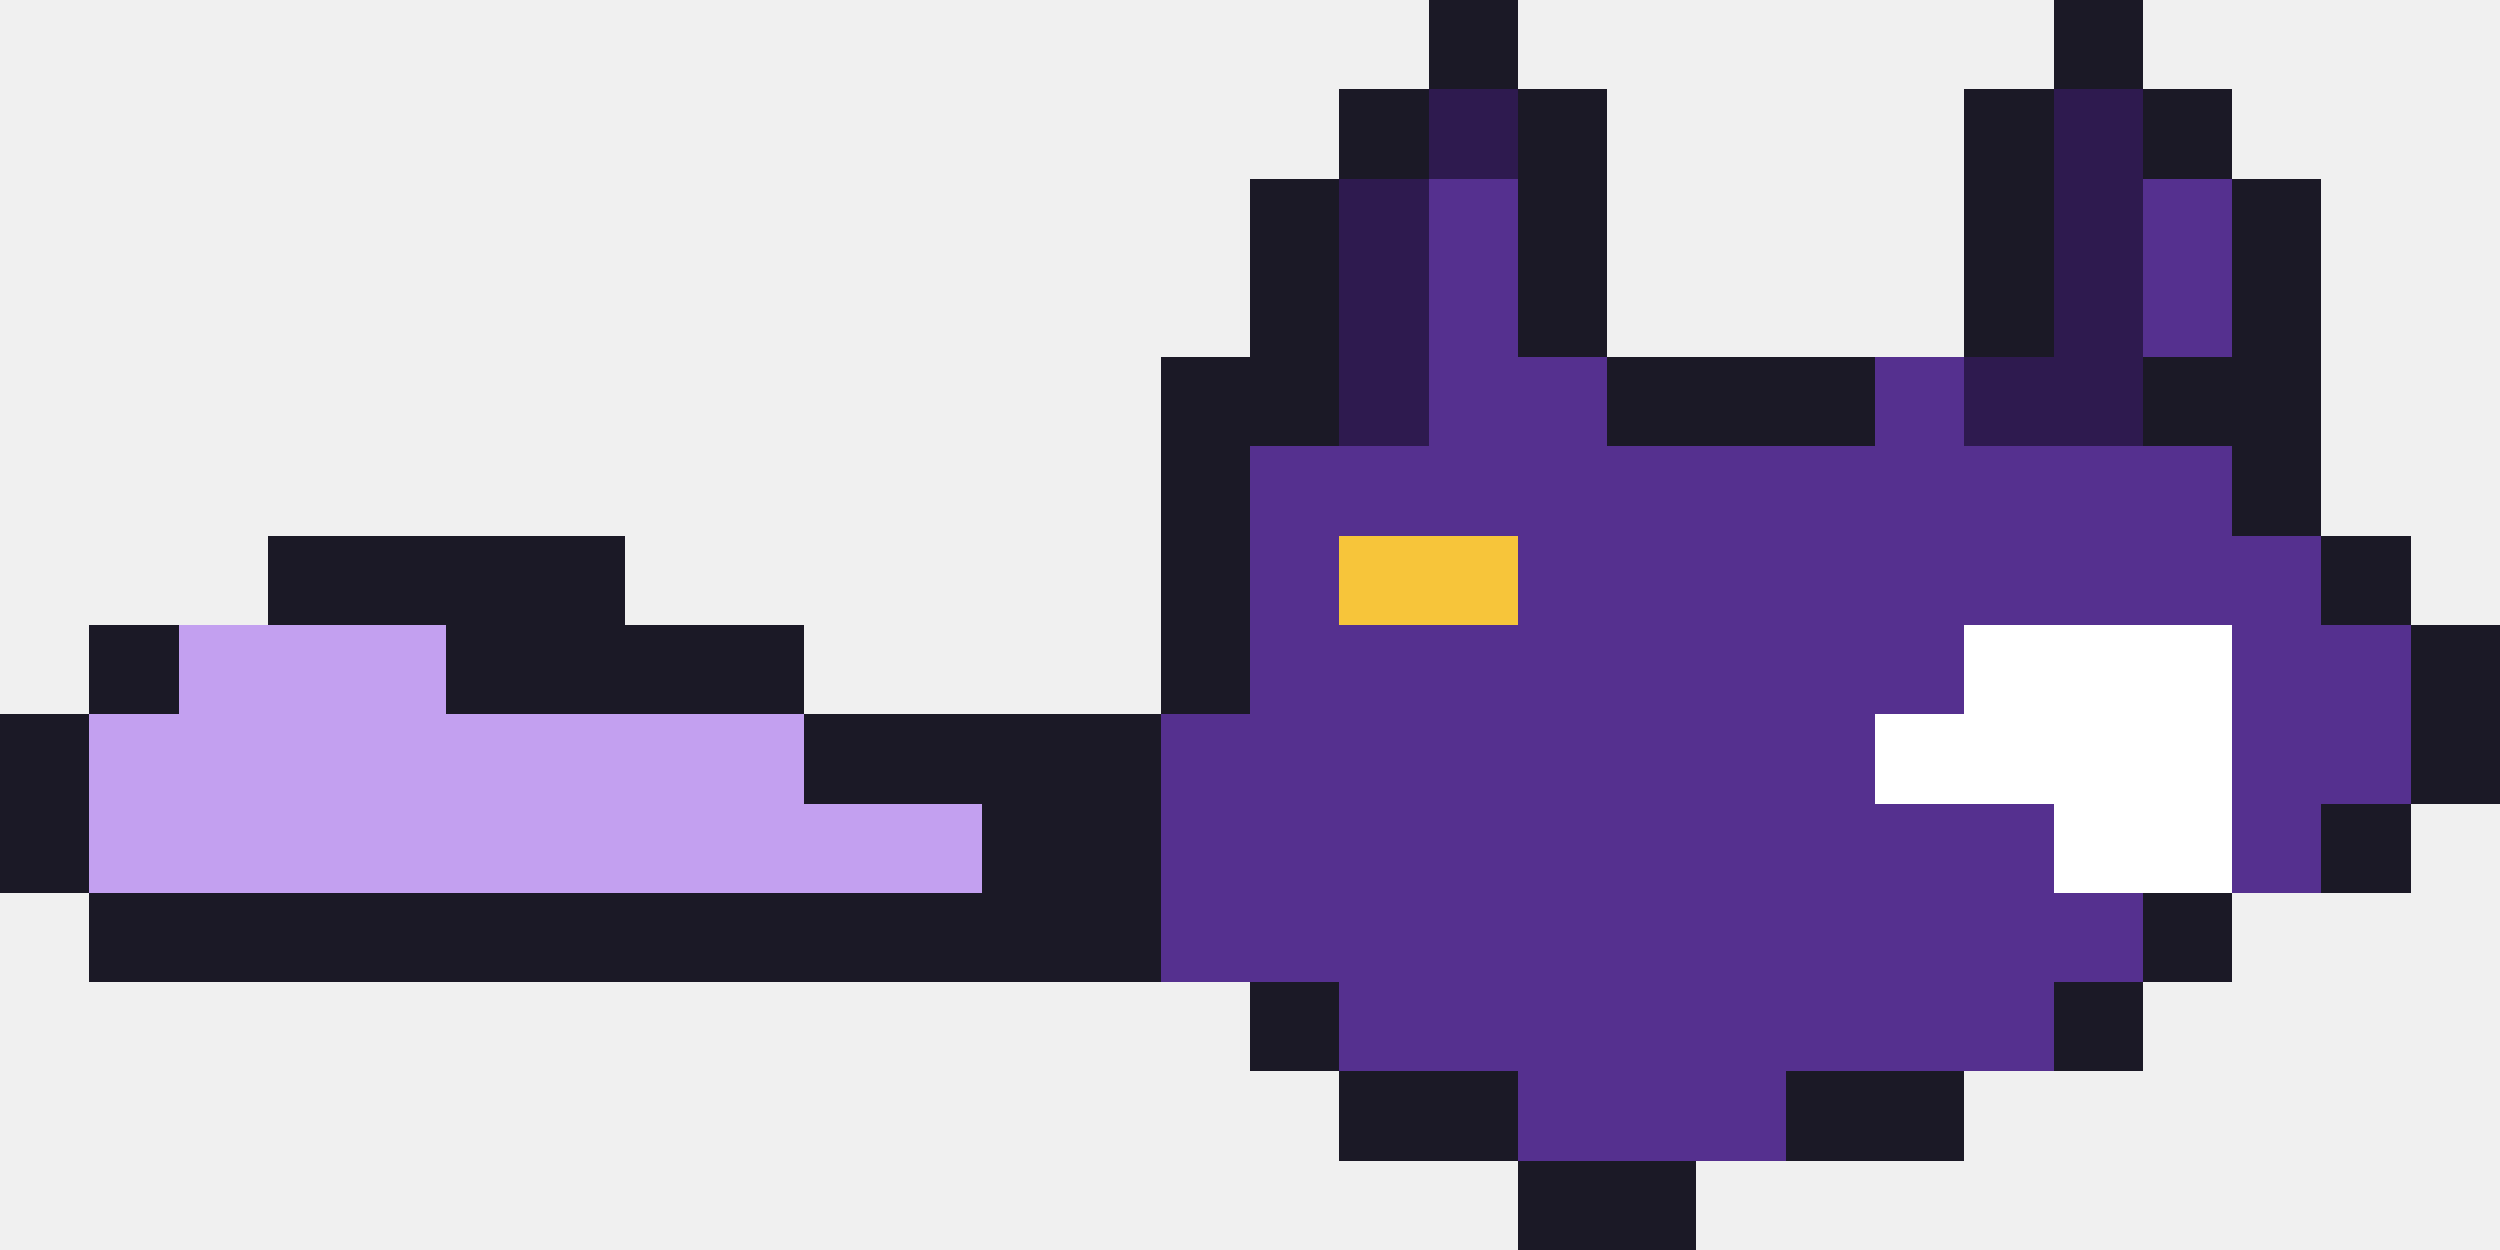
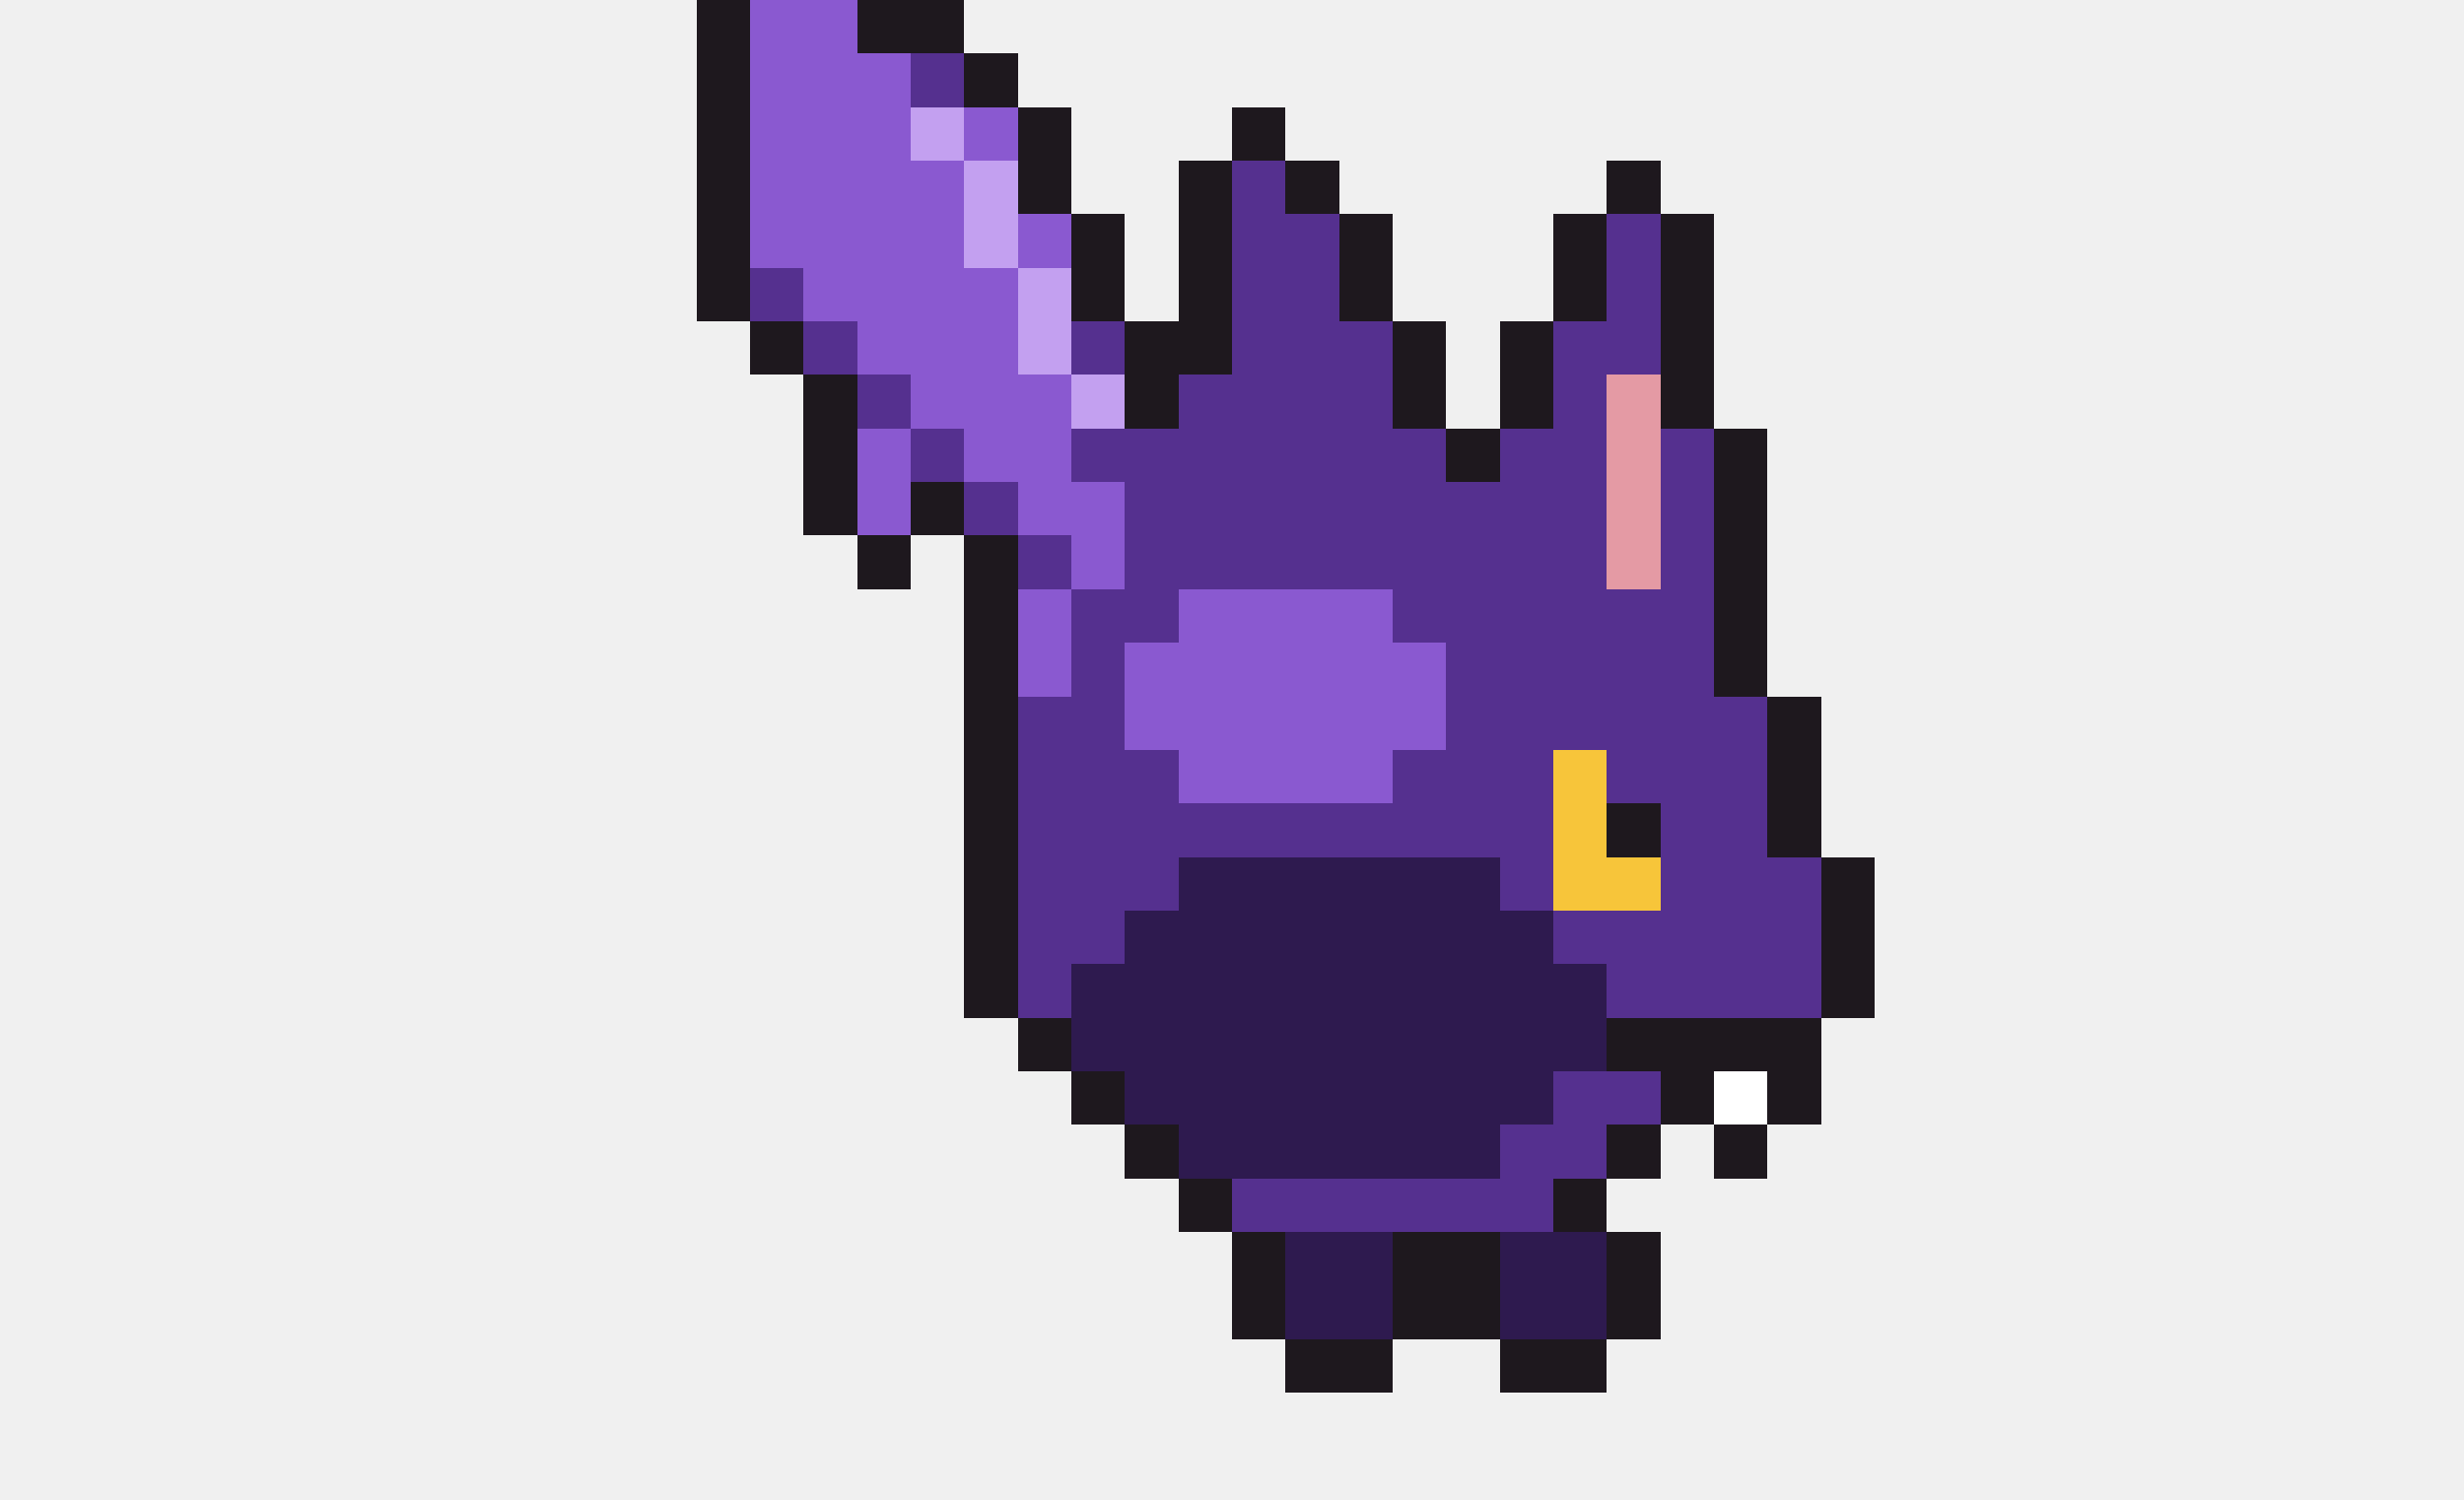
- <svg xmlns="http://www.w3.org/2000/svg" width="28" height="14" viewBox="0 0 28 14" shape-rendering="crispEdges">
-   <rect x="16" y="0" width="1" height="1" fill="#1b1926" />
-   <rect x="23" y="0" width="1" height="1" fill="#1b1926" />
-   <rect x="15" y="1" width="1" height="1" fill="#1b1926" />
-   <rect x="16" y="1" width="1" height="1" fill="#2e1a4f" />
-   <rect x="17" y="1" width="1" height="1" fill="#1b1926" />
-   <rect x="22" y="1" width="1" height="1" fill="#1b1926" />
-   <rect x="23" y="1" width="1" height="1" fill="#2e1a4f" />
-   <rect x="24" y="1" width="1" height="1" fill="#1b1926" />
-   <rect x="14" y="2" width="1" height="1" fill="#1b1926" />
-   <rect x="15" y="2" width="1" height="1" fill="#2e1a4f" />
-   <rect x="16" y="2" width="1" height="1" fill="#55308f" />
-   <rect x="17" y="2" width="1" height="1" fill="#1b1926" />
-   <rect x="22" y="2" width="1" height="1" fill="#1b1926" />
-   <rect x="23" y="2" width="1" height="1" fill="#2e1a4f" />
-   <rect x="24" y="2" width="1" height="1" fill="#55308f" />
-   <rect x="25" y="2" width="1" height="1" fill="#1b1926" />
-   <rect x="14" y="3" width="1" height="1" fill="#1b1926" />
-   <rect x="15" y="3" width="1" height="1" fill="#2e1a4f" />
-   <rect x="16" y="3" width="1" height="1" fill="#55308f" />
-   <rect x="17" y="3" width="1" height="1" fill="#1b1926" />
-   <rect x="22" y="3" width="1" height="1" fill="#1b1926" />
-   <rect x="23" y="3" width="1" height="1" fill="#2e1a4f" />
-   <rect x="24" y="3" width="1" height="1" fill="#55308f" />
-   <rect x="25" y="3" width="1" height="1" fill="#1b1926" />
-   <rect x="13" y="4" width="2" height="1" fill="#1b1926" />
-   <rect x="15" y="4" width="1" height="1" fill="#2e1a4f" />
-   <rect x="16" y="4" width="2" height="1" fill="#55308f" />
-   <rect x="18" y="4" width="3" height="1" fill="#1b1926" />
-   <rect x="21" y="4" width="1" height="1" fill="#55308f" />
-   <rect x="22" y="4" width="2" height="1" fill="#2e1a4f" />
-   <rect x="24" y="4" width="2" height="1" fill="#1b1926" />
-   <rect x="13" y="5" width="1" height="1" fill="#1b1926" />
-   <rect x="14" y="5" width="11" height="1" fill="#55308f" />
-   <rect x="25" y="5" width="1" height="1" fill="#1b1926" />
-   <rect x="3" y="6" width="4" height="1" fill="#1b1926" />
-   <rect x="13" y="6" width="1" height="1" fill="#1b1926" />
-   <rect x="14" y="6" width="1" height="1" fill="#55308f" />
-   <rect x="15" y="6" width="2" height="1" fill="#f7c53a" />
-   <rect x="17" y="6" width="9" height="1" fill="#55308f" />
-   <rect x="26" y="6" width="1" height="1" fill="#1b1926" />
-   <rect x="1" y="7" width="1" height="1" fill="#1b1926" />
-   <rect x="2" y="7" width="3" height="1" fill="#c3a0f0" />
-   <rect x="5" y="7" width="4" height="1" fill="#1b1926" />
-   <rect x="13" y="7" width="1" height="1" fill="#1b1926" />
-   <rect x="14" y="7" width="8" height="1" fill="#55308f" />
-   <rect x="22" y="7" width="3" height="1" fill="#ffffff" />
-   <rect x="25" y="7" width="2" height="1" fill="#55308f" />
-   <rect x="27" y="7" width="1" height="1" fill="#1b1926" />
-   <rect x="0" y="8" width="1" height="1" fill="#1b1926" />
-   <rect x="1" y="8" width="8" height="1" fill="#c3a0f0" />
-   <rect x="9" y="8" width="4" height="1" fill="#1b1926" />
-   <rect x="13" y="8" width="8" height="1" fill="#55308f" />
-   <rect x="21" y="8" width="4" height="1" fill="#ffffff" />
-   <rect x="25" y="8" width="2" height="1" fill="#55308f" />
-   <rect x="27" y="8" width="1" height="1" fill="#1b1926" />
-   <rect x="0" y="9" width="1" height="1" fill="#1b1926" />
-   <rect x="1" y="9" width="10" height="1" fill="#c3a0f0" />
-   <rect x="11" y="9" width="2" height="1" fill="#1b1926" />
-   <rect x="13" y="9" width="10" height="1" fill="#55308f" />
-   <rect x="23" y="9" width="2" height="1" fill="#ffffff" />
-   <rect x="25" y="9" width="1" height="1" fill="#55308f" />
-   <rect x="26" y="9" width="1" height="1" fill="#1b1926" />
-   <rect x="1" y="10" width="12" height="1" fill="#1b1926" />
-   <rect x="13" y="10" width="11" height="1" fill="#55308f" />
-   <rect x="24" y="10" width="1" height="1" fill="#1b1926" />
-   <rect x="14" y="11" width="1" height="1" fill="#1b1926" />
-   <rect x="15" y="11" width="8" height="1" fill="#55308f" />
-   <rect x="23" y="11" width="1" height="1" fill="#1b1926" />
-   <rect x="15" y="12" width="2" height="1" fill="#1b1926" />
-   <rect x="17" y="12" width="3" height="1" fill="#55308f" />
-   <rect x="20" y="12" width="2" height="1" fill="#1b1926" />
-   <rect x="17" y="13" width="2" height="1" fill="#1b1926" />
+ <svg xmlns="http://www.w3.org/2000/svg" width="46" height="28" viewBox="0 0 46 28" shape-rendering="crispEdges">
+   <rect x="13" y="0" width="1" height="1" fill="#1e181e" />
+   <rect x="14" y="0" width="2" height="1" fill="#8a59d0" />
+   <rect x="16" y="0" width="2" height="1" fill="#1e181e" />
+   <rect x="13" y="1" width="1" height="1" fill="#1e181e" />
+   <rect x="14" y="1" width="3" height="1" fill="#8a59d0" />
+   <rect x="17" y="1" width="1" height="1" fill="#55308f" />
+   <rect x="18" y="1" width="1" height="1" fill="#1e181e" />
+   <rect x="13" y="2" width="1" height="1" fill="#1e181e" />
+   <rect x="14" y="2" width="3" height="1" fill="#8a59d0" />
+   <rect x="17" y="2" width="1" height="1" fill="#c3a0f0" />
+   <rect x="18" y="2" width="1" height="1" fill="#8a59d0" />
+   <rect x="19" y="2" width="1" height="1" fill="#1e181e" />
+   <rect x="23" y="2" width="1" height="1" fill="#1e181e" />
+   <rect x="13" y="3" width="1" height="1" fill="#1e181e" />
+   <rect x="14" y="3" width="4" height="1" fill="#8a59d0" />
+   <rect x="18" y="3" width="1" height="1" fill="#c3a0f0" />
+   <rect x="19" y="3" width="1" height="1" fill="#1e181e" />
+   <rect x="22" y="3" width="1" height="1" fill="#1e181e" />
+   <rect x="23" y="3" width="1" height="1" fill="#55308f" />
+   <rect x="24" y="3" width="1" height="1" fill="#1e181e" />
+   <rect x="30" y="3" width="1" height="1" fill="#1e181e" />
+   <rect x="13" y="4" width="1" height="1" fill="#1e181e" />
+   <rect x="14" y="4" width="4" height="1" fill="#8a59d0" />
+   <rect x="18" y="4" width="1" height="1" fill="#c3a0f0" />
+   <rect x="19" y="4" width="1" height="1" fill="#8a59d0" />
+   <rect x="20" y="4" width="1" height="1" fill="#1e181e" />
+   <rect x="22" y="4" width="1" height="1" fill="#1e181e" />
+   <rect x="23" y="4" width="2" height="1" fill="#55308f" />
+   <rect x="25" y="4" width="1" height="1" fill="#1e181e" />
+   <rect x="29" y="4" width="1" height="1" fill="#1e181e" />
+   <rect x="30" y="4" width="1" height="1" fill="#55308f" />
+   <rect x="31" y="4" width="1" height="1" fill="#1e181e" />
+   <rect x="13" y="5" width="1" height="1" fill="#1e181e" />
+   <rect x="14" y="5" width="1" height="1" fill="#55308f" />
+   <rect x="15" y="5" width="4" height="1" fill="#8a59d0" />
+   <rect x="19" y="5" width="1" height="1" fill="#c3a0f0" />
+   <rect x="20" y="5" width="1" height="1" fill="#1e181e" />
+   <rect x="22" y="5" width="1" height="1" fill="#1e181e" />
+   <rect x="23" y="5" width="2" height="1" fill="#55308f" />
+   <rect x="25" y="5" width="1" height="1" fill="#1e181e" />
+   <rect x="29" y="5" width="1" height="1" fill="#1e181e" />
+   <rect x="30" y="5" width="1" height="1" fill="#55308f" />
+   <rect x="31" y="5" width="1" height="1" fill="#1e181e" />
+   <rect x="14" y="6" width="1" height="1" fill="#1e181e" />
+   <rect x="15" y="6" width="1" height="1" fill="#55308f" />
+   <rect x="16" y="6" width="3" height="1" fill="#8a59d0" />
+   <rect x="19" y="6" width="1" height="1" fill="#c3a0f0" />
+   <rect x="20" y="6" width="1" height="1" fill="#55308f" />
+   <rect x="21" y="6" width="2" height="1" fill="#1e181e" />
+   <rect x="23" y="6" width="3" height="1" fill="#55308f" />
+   <rect x="26" y="6" width="1" height="1" fill="#1e181e" />
+   <rect x="28" y="6" width="1" height="1" fill="#1e181e" />
+   <rect x="29" y="6" width="2" height="1" fill="#55308f" />
+   <rect x="31" y="6" width="1" height="1" fill="#1e181e" />
+   <rect x="15" y="7" width="1" height="1" fill="#1e181e" />
+   <rect x="16" y="7" width="1" height="1" fill="#55308f" />
+   <rect x="17" y="7" width="3" height="1" fill="#8a59d0" />
+   <rect x="20" y="7" width="1" height="1" fill="#c3a0f0" />
+   <rect x="21" y="7" width="1" height="1" fill="#1e181e" />
+   <rect x="22" y="7" width="4" height="1" fill="#55308f" />
+   <rect x="26" y="7" width="1" height="1" fill="#1e181e" />
+   <rect x="28" y="7" width="1" height="1" fill="#1e181e" />
+   <rect x="29" y="7" width="1" height="1" fill="#55308f" />
+   <rect x="30" y="7" width="1" height="1" fill="#e49aa4" />
+   <rect x="31" y="7" width="1" height="1" fill="#1e181e" />
+   <rect x="15" y="8" width="1" height="1" fill="#1e181e" />
+   <rect x="16" y="8" width="1" height="1" fill="#8a59d0" />
+   <rect x="17" y="8" width="1" height="1" fill="#55308f" />
+   <rect x="18" y="8" width="2" height="1" fill="#8a59d0" />
+   <rect x="20" y="8" width="7" height="1" fill="#55308f" />
+   <rect x="27" y="8" width="1" height="1" fill="#1e181e" />
+   <rect x="28" y="8" width="2" height="1" fill="#55308f" />
+   <rect x="30" y="8" width="1" height="1" fill="#e49aa4" />
+   <rect x="31" y="8" width="1" height="1" fill="#55308f" />
+   <rect x="32" y="8" width="1" height="1" fill="#1e181e" />
+   <rect x="15" y="9" width="1" height="1" fill="#1e181e" />
+   <rect x="16" y="9" width="1" height="1" fill="#8a59d0" />
+   <rect x="17" y="9" width="1" height="1" fill="#1e181e" />
+   <rect x="18" y="9" width="1" height="1" fill="#55308f" />
+   <rect x="19" y="9" width="2" height="1" fill="#8a59d0" />
+   <rect x="21" y="9" width="9" height="1" fill="#55308f" />
+   <rect x="30" y="9" width="1" height="1" fill="#e49aa4" />
+   <rect x="31" y="9" width="1" height="1" fill="#55308f" />
+   <rect x="32" y="9" width="1" height="1" fill="#1e181e" />
+   <rect x="16" y="10" width="1" height="1" fill="#1e181e" />
+   <rect x="18" y="10" width="1" height="1" fill="#1e181e" />
+   <rect x="19" y="10" width="1" height="1" fill="#55308f" />
+   <rect x="20" y="10" width="1" height="1" fill="#8a59d0" />
+   <rect x="21" y="10" width="9" height="1" fill="#55308f" />
+   <rect x="30" y="10" width="1" height="1" fill="#e49aa4" />
+   <rect x="31" y="10" width="1" height="1" fill="#55308f" />
+   <rect x="32" y="10" width="1" height="1" fill="#1e181e" />
+   <rect x="18" y="11" width="1" height="1" fill="#1e181e" />
+   <rect x="19" y="11" width="1" height="1" fill="#8a59d0" />
+   <rect x="20" y="11" width="2" height="1" fill="#55308f" />
+   <rect x="22" y="11" width="4" height="1" fill="#8a59d0" />
+   <rect x="26" y="11" width="6" height="1" fill="#55308f" />
+   <rect x="32" y="11" width="1" height="1" fill="#1e181e" />
+   <rect x="18" y="12" width="1" height="1" fill="#1e181e" />
+   <rect x="19" y="12" width="1" height="1" fill="#8a59d0" />
+   <rect x="20" y="12" width="1" height="1" fill="#55308f" />
+   <rect x="21" y="12" width="6" height="1" fill="#8a59d0" />
+   <rect x="27" y="12" width="5" height="1" fill="#55308f" />
+   <rect x="32" y="12" width="1" height="1" fill="#1e181e" />
+   <rect x="18" y="13" width="1" height="1" fill="#1e181e" />
+   <rect x="19" y="13" width="2" height="1" fill="#55308f" />
+   <rect x="21" y="13" width="6" height="1" fill="#8a59d0" />
+   <rect x="27" y="13" width="6" height="1" fill="#55308f" />
+   <rect x="33" y="13" width="1" height="1" fill="#1e181e" />
+   <rect x="18" y="14" width="1" height="1" fill="#1e181e" />
+   <rect x="19" y="14" width="3" height="1" fill="#55308f" />
+   <rect x="22" y="14" width="4" height="1" fill="#8a59d0" />
+   <rect x="26" y="14" width="3" height="1" fill="#55308f" />
+   <rect x="29" y="14" width="1" height="1" fill="#f7c53a" />
+   <rect x="30" y="14" width="3" height="1" fill="#55308f" />
+   <rect x="33" y="14" width="1" height="1" fill="#1e181e" />
+   <rect x="18" y="15" width="1" height="1" fill="#1e181e" />
+   <rect x="19" y="15" width="10" height="1" fill="#55308f" />
+   <rect x="29" y="15" width="1" height="1" fill="#f7c53a" />
+   <rect x="30" y="15" width="1" height="1" fill="#1e181e" />
+   <rect x="31" y="15" width="2" height="1" fill="#55308f" />
+   <rect x="33" y="15" width="1" height="1" fill="#1e181e" />
+   <rect x="18" y="16" width="1" height="1" fill="#1e181e" />
+   <rect x="19" y="16" width="3" height="1" fill="#55308f" />
+   <rect x="22" y="16" width="6" height="1" fill="#2e1a4f" />
+   <rect x="28" y="16" width="1" height="1" fill="#55308f" />
+   <rect x="29" y="16" width="2" height="1" fill="#f7c53a" />
+   <rect x="31" y="16" width="3" height="1" fill="#55308f" />
+   <rect x="34" y="16" width="1" height="1" fill="#1e181e" />
+   <rect x="18" y="17" width="1" height="1" fill="#1e181e" />
+   <rect x="19" y="17" width="2" height="1" fill="#55308f" />
+   <rect x="21" y="17" width="8" height="1" fill="#2e1a4f" />
+   <rect x="29" y="17" width="5" height="1" fill="#55308f" />
+   <rect x="34" y="17" width="1" height="1" fill="#1e181e" />
+   <rect x="18" y="18" width="1" height="1" fill="#1e181e" />
+   <rect x="19" y="18" width="1" height="1" fill="#55308f" />
+   <rect x="20" y="18" width="10" height="1" fill="#2e1a4f" />
+   <rect x="30" y="18" width="4" height="1" fill="#55308f" />
+   <rect x="34" y="18" width="1" height="1" fill="#1e181e" />
+   <rect x="19" y="19" width="1" height="1" fill="#1e181e" />
+   <rect x="20" y="19" width="10" height="1" fill="#2e1a4f" />
+   <rect x="30" y="19" width="4" height="1" fill="#1e181e" />
+   <rect x="20" y="20" width="1" height="1" fill="#1e181e" />
+   <rect x="21" y="20" width="8" height="1" fill="#2e1a4f" />
+   <rect x="29" y="20" width="2" height="1" fill="#55308f" />
+   <rect x="31" y="20" width="1" height="1" fill="#1e181e" />
+   <rect x="32" y="20" width="1" height="1" fill="#ffffff" />
+   <rect x="33" y="20" width="1" height="1" fill="#1e181e" />
+   <rect x="21" y="21" width="1" height="1" fill="#1e181e" />
+   <rect x="22" y="21" width="6" height="1" fill="#2e1a4f" />
+   <rect x="28" y="21" width="2" height="1" fill="#55308f" />
+   <rect x="30" y="21" width="1" height="1" fill="#1e181e" />
+   <rect x="32" y="21" width="1" height="1" fill="#1e181e" />
+   <rect x="22" y="22" width="1" height="1" fill="#1e181e" />
+   <rect x="23" y="22" width="6" height="1" fill="#55308f" />
+   <rect x="29" y="22" width="1" height="1" fill="#1e181e" />
+   <rect x="23" y="23" width="1" height="1" fill="#1e181e" />
+   <rect x="24" y="23" width="2" height="1" fill="#2e1a4f" />
+   <rect x="26" y="23" width="2" height="1" fill="#1e181e" />
+   <rect x="28" y="23" width="2" height="1" fill="#2e1a4f" />
+   <rect x="30" y="23" width="1" height="1" fill="#1e181e" />
+   <rect x="23" y="24" width="1" height="1" fill="#1e181e" />
+   <rect x="24" y="24" width="2" height="1" fill="#2e1a4f" />
+   <rect x="26" y="24" width="2" height="1" fill="#1e181e" />
+   <rect x="28" y="24" width="2" height="1" fill="#2e1a4f" />
+   <rect x="30" y="24" width="1" height="1" fill="#1e181e" />
+   <rect x="24" y="25" width="2" height="1" fill="#1e181e" />
+   <rect x="28" y="25" width="2" height="1" fill="#1e181e" />
</svg>
